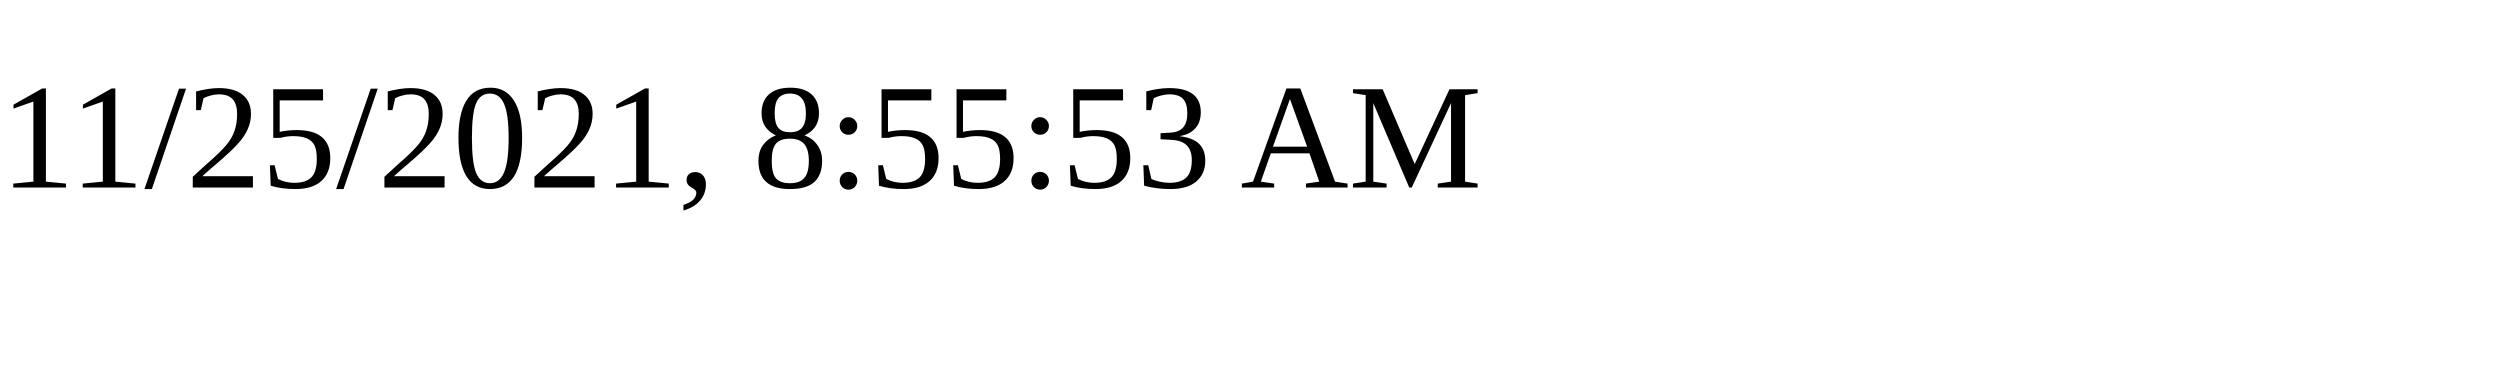
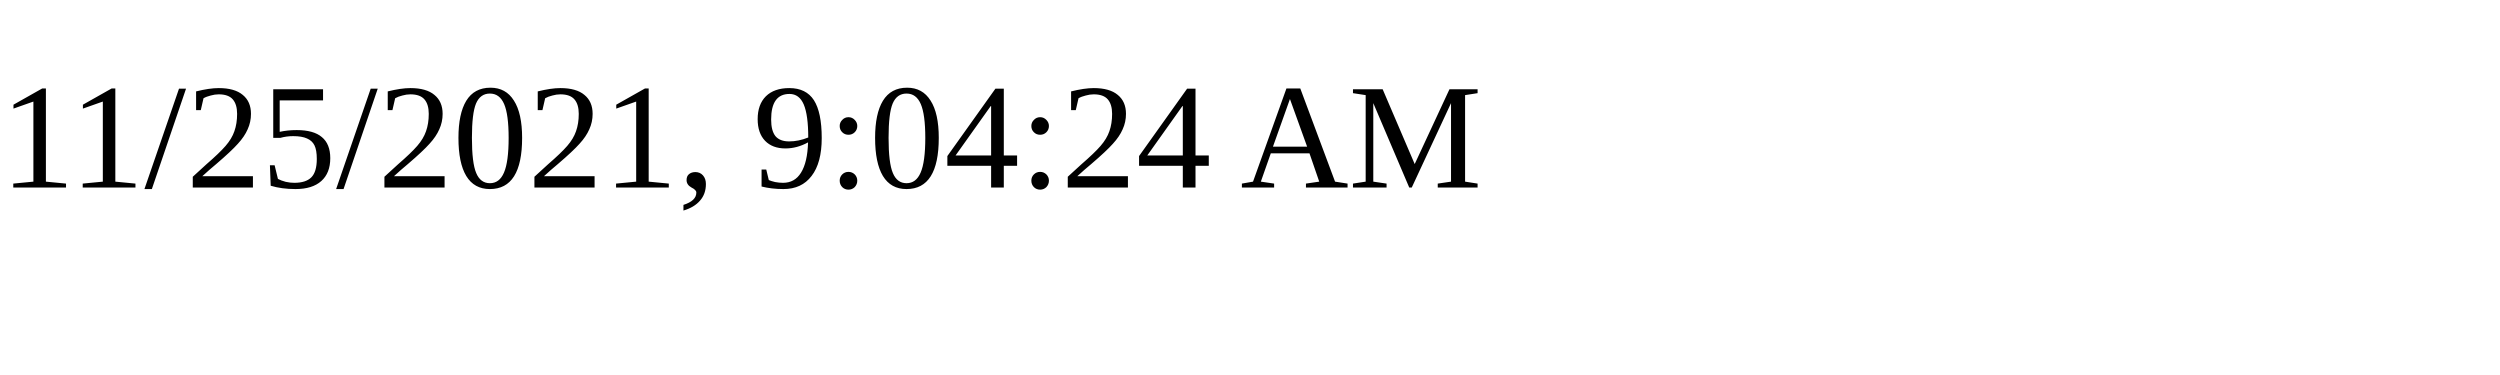
<svg xmlns="http://www.w3.org/2000/svg" height="30" width="200">
-   <text x="0" y="15">11/25/2021, 8:55:53 AM</text>
+   <text x="0" y="15">11/25/2021, 9:04:24 AM</text>
</svg>
